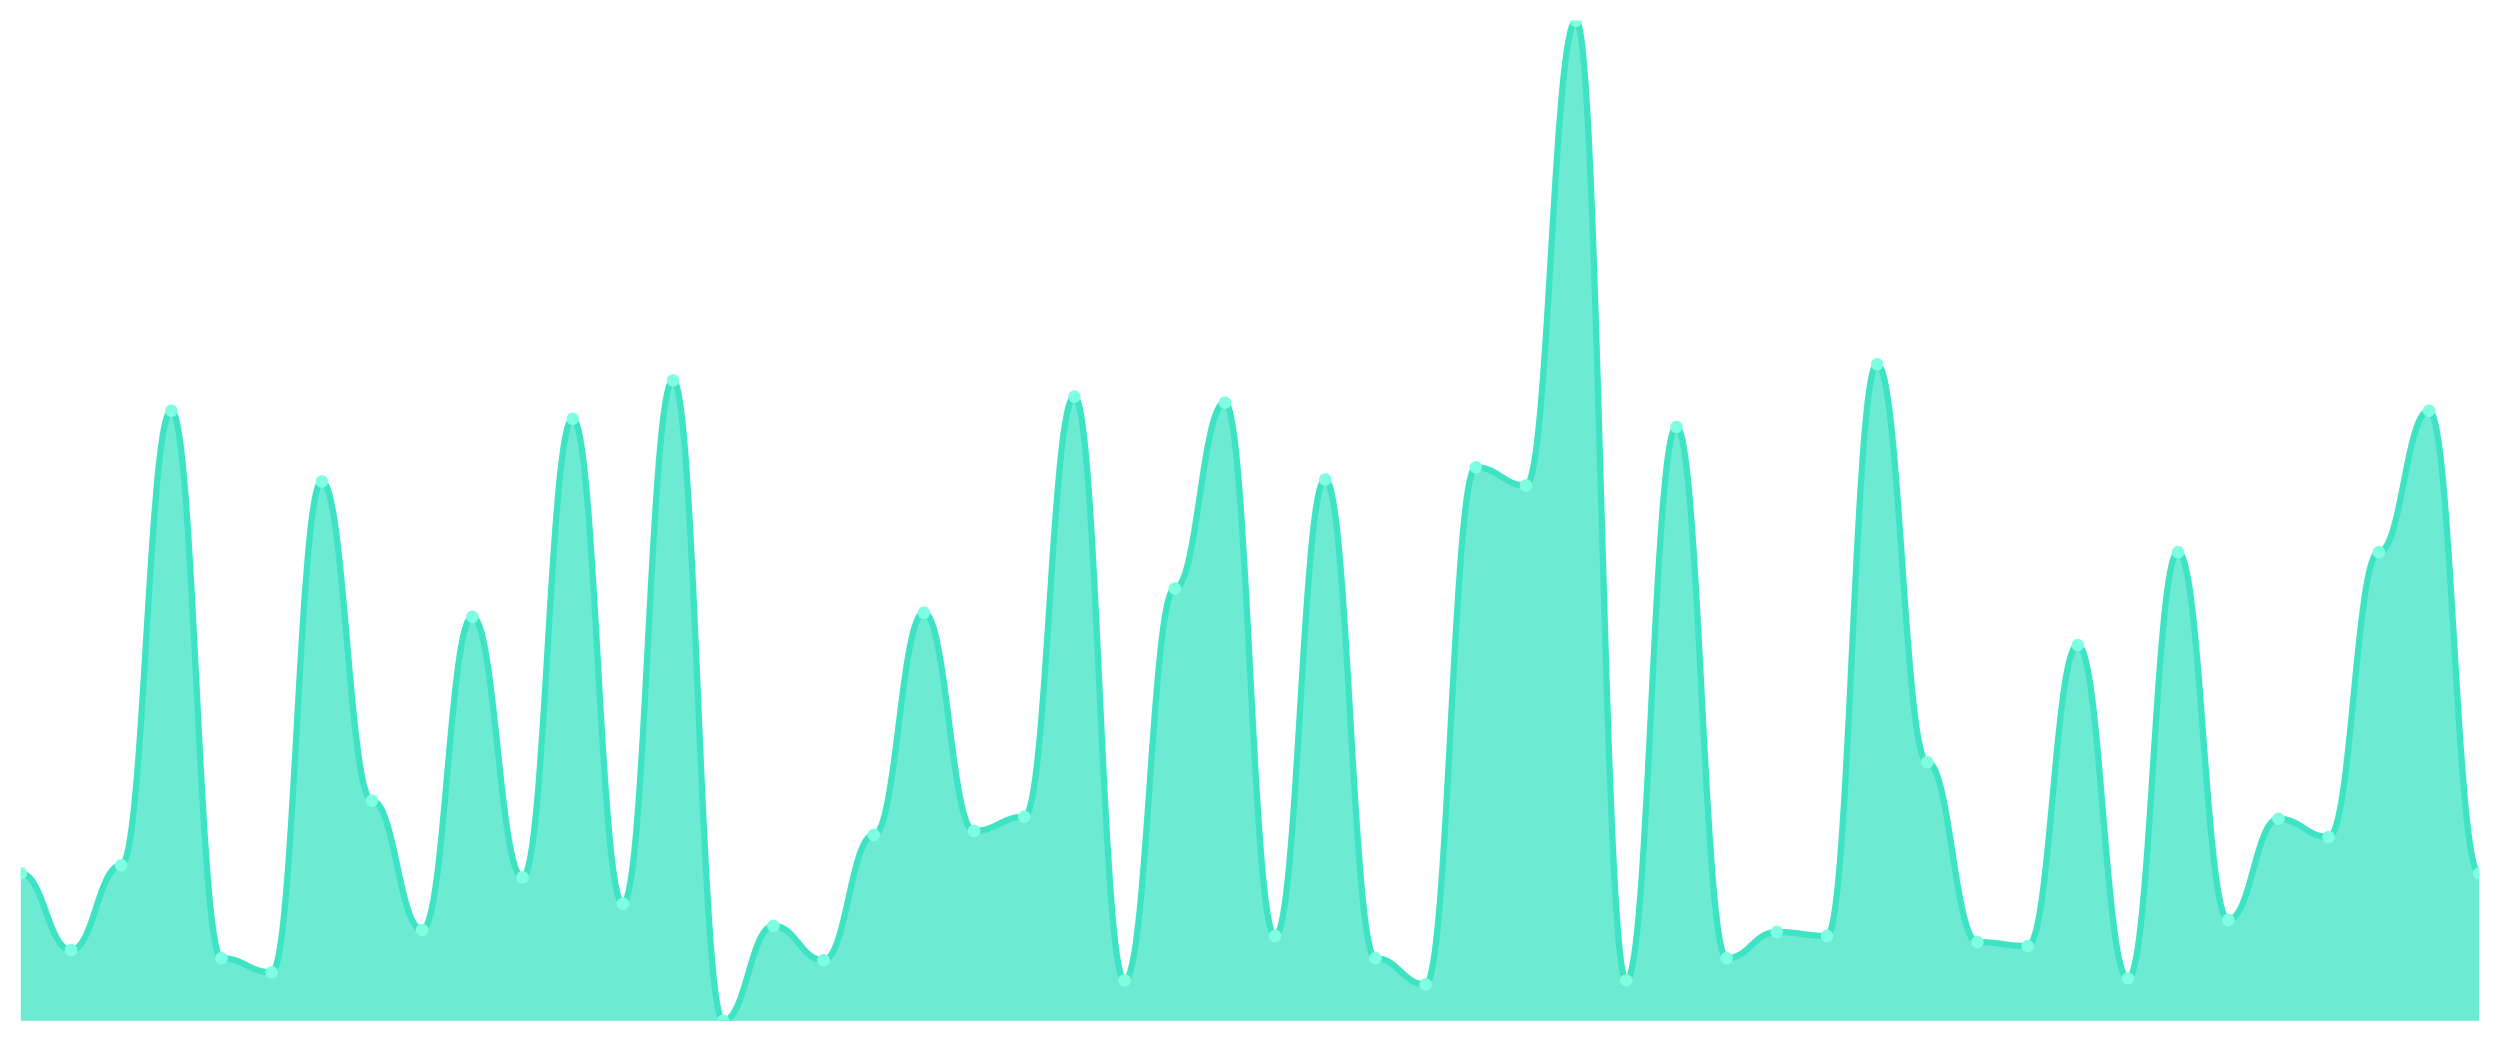
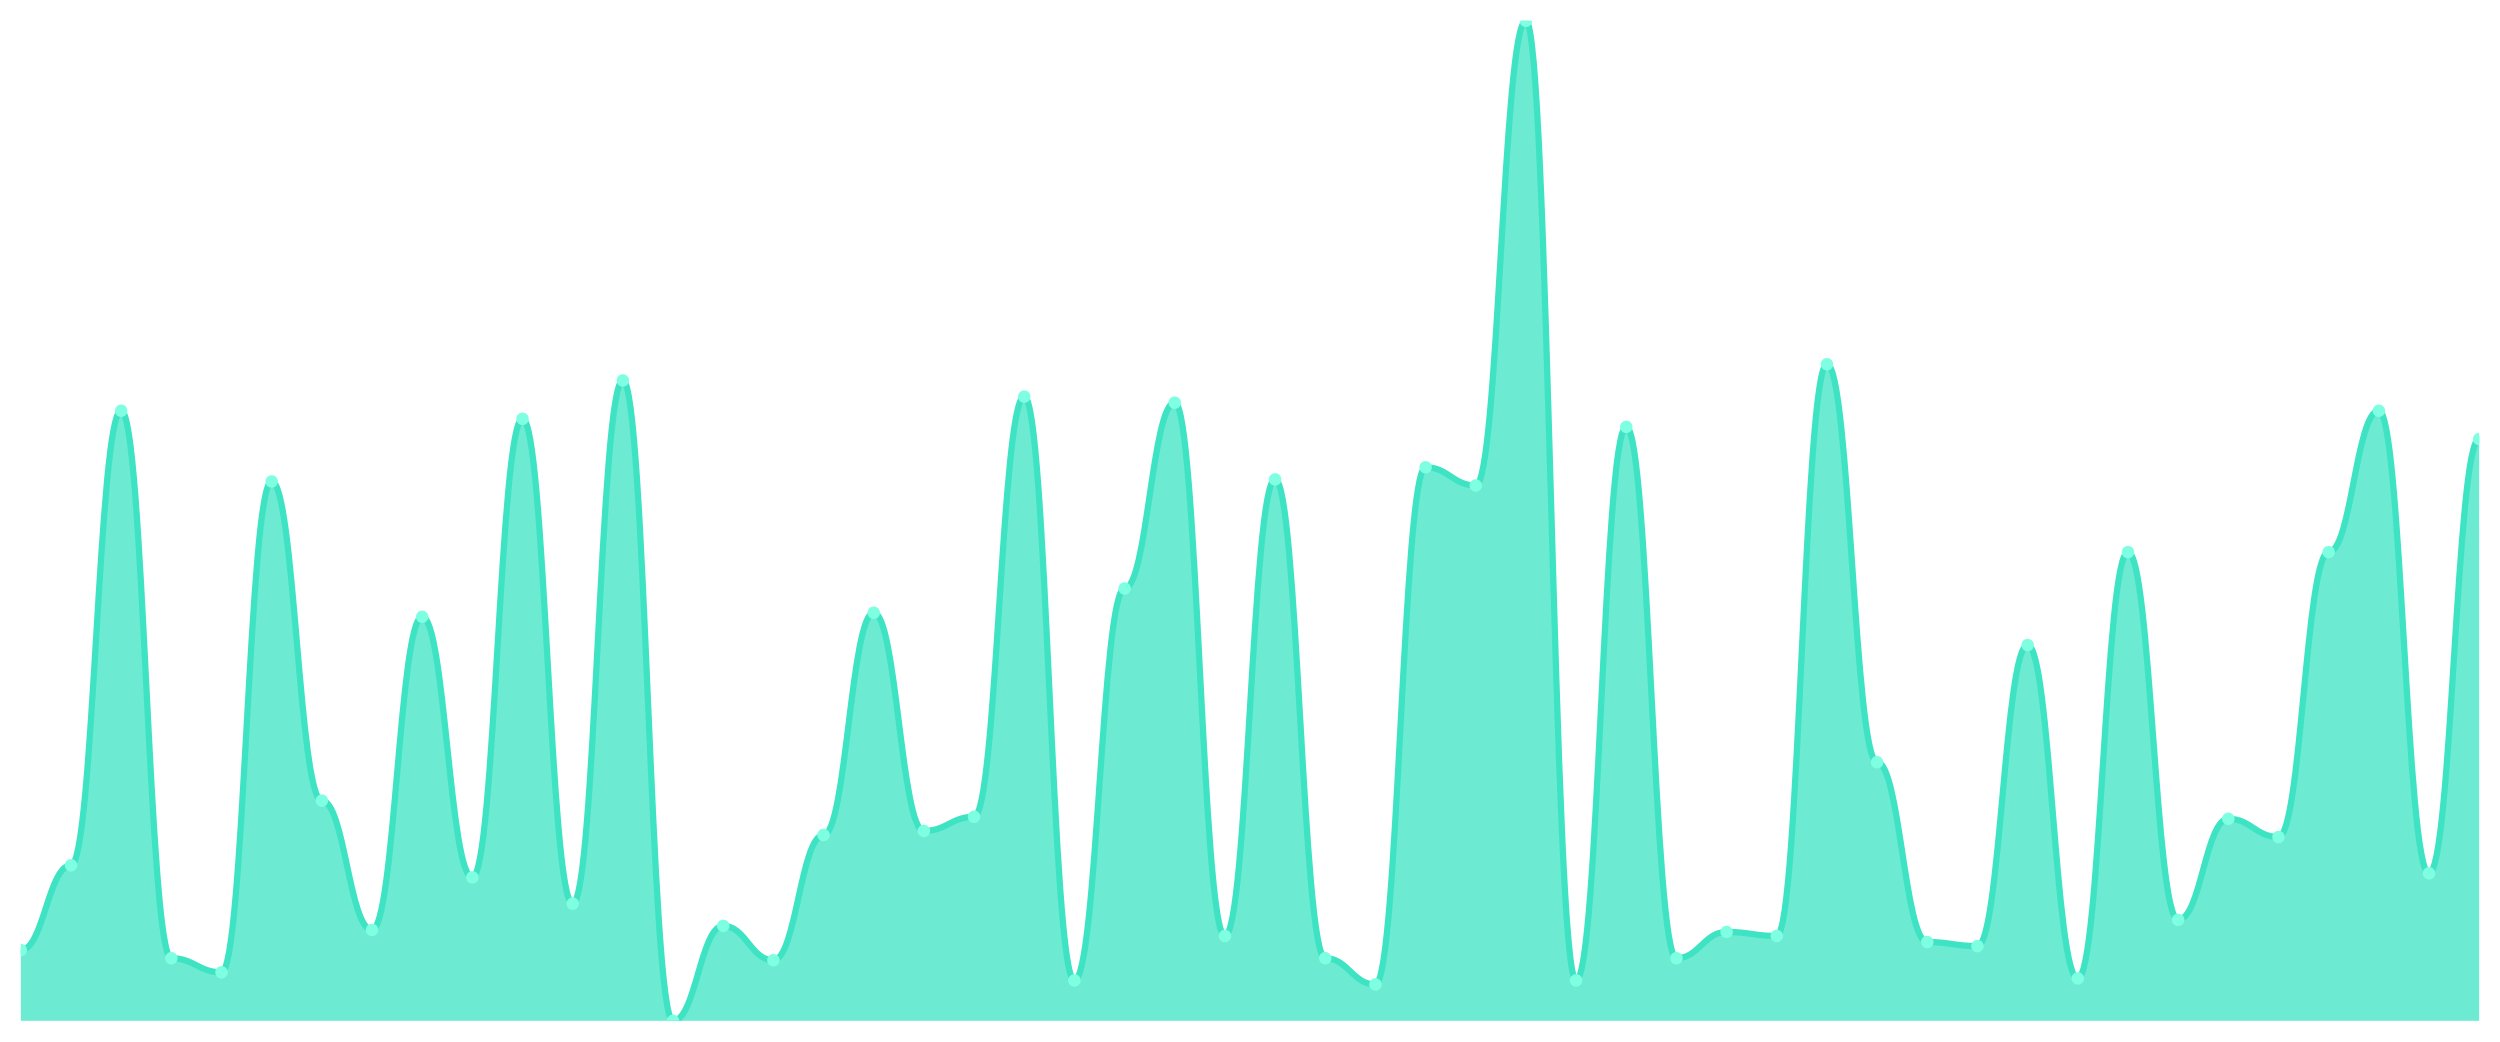
<svg xmlns="http://www.w3.org/2000/svg" viewBox="0 0 1200 500" width="1200" height="500">
  <defs>
    <clipPath id="c">
      <rect x="10" y="10" width="1180" height="480" />
    </clipPath>
  </defs>
  <rect width="1200" height="500" fill="none" />
  <g clip-path="url(#c)">
-     <path d="M 10,490 L 10,419.212 C 20.837,419.212 23.245,456.061 34.082,456.061 C 44.918,456.061 47.327,415.333 58.163,415.333 C 69,415.333 71.408,197.152 82.245,197.152 C 93.082,197.152 95.49,459.939 106.327,459.939 C 117.163,459.939 119.571,466.727 130.408,466.727 C 141.245,466.727 143.653,231.091 154.49,231.091 C 165.327,231.091 167.735,384.303 178.571,384.303 C 189.408,384.303 191.816,446.364 202.653,446.364 C 213.49,446.364 215.898,296.061 226.735,296.061 C 237.571,296.061 239.98,421.152 250.816,421.152 C 261.653,421.152 264.061,201.03 274.898,201.03 C 285.735,201.03 288.143,433.758 298.98,433.758 C 309.816,433.758 312.224,182.606 323.061,182.606 C 333.898,182.606 336.306,490 347.143,490 C 357.98,490 360.388,444.424 371.224,444.424 C 382.061,444.424 384.469,460.909 395.306,460.909 C 406.143,460.909 408.551,400.788 419.388,400.788 C 430.224,400.788 432.633,294.121 443.469,294.121 C 454.306,294.121 456.714,398.848 467.551,398.848 C 478.388,398.848 480.796,392.061 491.633,392.061 C 502.469,392.061 504.878,190.364 515.714,190.364 C 526.551,190.364 528.959,470.606 539.796,470.606 C 550.633,470.606 553.041,282.485 563.878,282.485 C 574.714,282.485 577.122,193.273 587.959,193.273 C 598.796,193.273 601.204,449.273 612.041,449.273 C 622.878,449.273 625.286,230.121 636.122,230.121 C 646.959,230.121 649.367,459.939 660.204,459.939 C 671.041,459.939 673.449,472.545 684.286,472.545 C 695.122,472.545 697.531,224.303 708.367,224.303 C 719.204,224.303 721.612,233.03 732.449,233.03 C 743.286,233.03 745.694,10 756.531,10 C 767.367,10 769.776,470.606 780.612,470.606 C 791.449,470.606 793.857,204.909 804.694,204.909 C 815.531,204.909 817.939,459.939 828.776,459.939 C 839.612,459.939 842.02,447.333 852.857,447.333 C 863.694,447.333 866.102,449.273 876.939,449.273 C 887.776,449.273 890.184,174.848 901.02,174.848 C 911.857,174.848 914.265,365.879 925.102,365.879 C 935.939,365.879 938.347,452.182 949.184,452.182 C 960.02,452.182 962.429,454.121 973.265,454.121 C 984.102,454.121 986.51,309.636 997.347,309.636 C 1008.184,309.636 1010.592,469.636 1021.429,469.636 C 1032.265,469.636 1034.673,265.03 1045.51,265.03 C 1056.347,265.03 1058.755,441.515 1069.592,441.515 C 1080.429,441.515 1082.837,393.03 1093.673,393.03 C 1104.51,393.03 1106.918,401.758 1117.755,401.758 C 1128.592,401.758 1131,265.03 1141.837,265.03 C 1152.673,265.03 1155.082,197.152 1165.918,197.152 C 1176.755,197.152 1179.163,419.212 1190,419.212 L 1190,490 Z" fill="rgba(61,227,195,0.75)" />
-     <path d="M 10,419.212 C 20.837,419.212 23.245,456.061 34.082,456.061 C 44.918,456.061 47.327,415.333 58.163,415.333 C 69,415.333 71.408,197.152 82.245,197.152 C 93.082,197.152 95.49,459.939 106.327,459.939 C 117.163,459.939 119.571,466.727 130.408,466.727 C 141.245,466.727 143.653,231.091 154.49,231.091 C 165.327,231.091 167.735,384.303 178.571,384.303 C 189.408,384.303 191.816,446.364 202.653,446.364 C 213.49,446.364 215.898,296.061 226.735,296.061 C 237.571,296.061 239.98,421.152 250.816,421.152 C 261.653,421.152 264.061,201.03 274.898,201.03 C 285.735,201.03 288.143,433.758 298.98,433.758 C 309.816,433.758 312.224,182.606 323.061,182.606 C 333.898,182.606 336.306,490 347.143,490 C 357.98,490 360.388,444.424 371.224,444.424 C 382.061,444.424 384.469,460.909 395.306,460.909 C 406.143,460.909 408.551,400.788 419.388,400.788 C 430.224,400.788 432.633,294.121 443.469,294.121 C 454.306,294.121 456.714,398.848 467.551,398.848 C 478.388,398.848 480.796,392.061 491.633,392.061 C 502.469,392.061 504.878,190.364 515.714,190.364 C 526.551,190.364 528.959,470.606 539.796,470.606 C 550.633,470.606 553.041,282.485 563.878,282.485 C 574.714,282.485 577.122,193.273 587.959,193.273 C 598.796,193.273 601.204,449.273 612.041,449.273 C 622.878,449.273 625.286,230.121 636.122,230.121 C 646.959,230.121 649.367,459.939 660.204,459.939 C 671.041,459.939 673.449,472.545 684.286,472.545 C 695.122,472.545 697.531,224.303 708.367,224.303 C 719.204,224.303 721.612,233.03 732.449,233.03 C 743.286,233.03 745.694,10 756.531,10 C 767.367,10 769.776,470.606 780.612,470.606 C 791.449,470.606 793.857,204.909 804.694,204.909 C 815.531,204.909 817.939,459.939 828.776,459.939 C 839.612,459.939 842.02,447.333 852.857,447.333 C 863.694,447.333 866.102,449.273 876.939,449.273 C 887.776,449.273 890.184,174.848 901.02,174.848 C 911.857,174.848 914.265,365.879 925.102,365.879 C 935.939,365.879 938.347,452.182 949.184,452.182 C 960.02,452.182 962.429,454.121 973.265,454.121 C 984.102,454.121 986.51,309.636 997.347,309.636 C 1008.184,309.636 1010.592,469.636 1021.429,469.636 C 1032.265,469.636 1034.673,265.03 1045.51,265.03 C 1056.347,265.03 1058.755,441.515 1069.592,441.515 C 1080.429,441.515 1082.837,393.03 1093.673,393.03 C 1104.51,393.03 1106.918,401.758 1117.755,401.758 C 1128.592,401.758 1131,265.03 1141.837,265.03 C 1152.673,265.03 1155.082,197.152 1165.918,197.152 C 1176.755,197.152 1179.163,419.212 1190,419.212" fill="none" stroke="#3de3c3" stroke-width="3" stroke-linecap="round" stroke-linejoin="round" />
-     <circle cx="10" cy="419.212" r="3" fill="#7fffe1" />
-     <circle cx="34.082" cy="456.061" r="3" fill="#7fffe1" />
-     <circle cx="58.163" cy="415.333" r="3" fill="#7fffe1" />
-     <circle cx="82.245" cy="197.152" r="3" fill="#7fffe1" />
-     <circle cx="106.327" cy="459.939" r="3" fill="#7fffe1" />
-     <circle cx="130.408" cy="466.727" r="3" fill="#7fffe1" />
-     <circle cx="154.49" cy="231.091" r="3" fill="#7fffe1" />
-     <circle cx="178.571" cy="384.303" r="3" fill="#7fffe1" />
-     <circle cx="202.653" cy="446.364" r="3" fill="#7fffe1" />
-     <circle cx="226.735" cy="296.061" r="3" fill="#7fffe1" />
-     <circle cx="250.816" cy="421.152" r="3" fill="#7fffe1" />
-     <circle cx="274.898" cy="201.03" r="3" fill="#7fffe1" />
-     <circle cx="298.98" cy="433.758" r="3" fill="#7fffe1" />
-     <circle cx="323.061" cy="182.606" r="3" fill="#7fffe1" />
-     <circle cx="347.143" cy="490" r="3" fill="#7fffe1" />
-     <circle cx="371.224" cy="444.424" r="3" fill="#7fffe1" />
-     <circle cx="395.306" cy="460.909" r="3" fill="#7fffe1" />
-     <circle cx="419.388" cy="400.788" r="3" fill="#7fffe1" />
-     <circle cx="443.469" cy="294.121" r="3" fill="#7fffe1" />
-     <circle cx="467.551" cy="398.848" r="3" fill="#7fffe1" />
-     <circle cx="491.633" cy="392.061" r="3" fill="#7fffe1" />
-     <circle cx="515.714" cy="190.364" r="3" fill="#7fffe1" />
-     <circle cx="539.796" cy="470.606" r="3" fill="#7fffe1" />
-     <circle cx="563.878" cy="282.485" r="3" fill="#7fffe1" />
-     <circle cx="587.959" cy="193.273" r="3" fill="#7fffe1" />
-     <circle cx="612.041" cy="449.273" r="3" fill="#7fffe1" />
-     <circle cx="636.122" cy="230.121" r="3" fill="#7fffe1" />
-     <circle cx="660.204" cy="459.939" r="3" fill="#7fffe1" />
-     <circle cx="684.286" cy="472.545" r="3" fill="#7fffe1" />
-     <circle cx="708.367" cy="224.303" r="3" fill="#7fffe1" />
-     <circle cx="732.449" cy="233.03" r="3" fill="#7fffe1" />
-     <circle cx="756.531" cy="10" r="3" fill="#7fffe1" />
-     <circle cx="780.612" cy="470.606" r="3" fill="#7fffe1" />
-     <circle cx="804.694" cy="204.909" r="3" fill="#7fffe1" />
-     <circle cx="828.776" cy="459.939" r="3" fill="#7fffe1" />
-     <circle cx="852.857" cy="447.333" r="3" fill="#7fffe1" />
-     <circle cx="876.939" cy="449.273" r="3" fill="#7fffe1" />
-     <circle cx="901.02" cy="174.848" r="3" fill="#7fffe1" />
-     <circle cx="925.102" cy="365.879" r="3" fill="#7fffe1" />
-     <circle cx="949.184" cy="452.182" r="3" fill="#7fffe1" />
-     <circle cx="973.265" cy="454.121" r="3" fill="#7fffe1" />
-     <circle cx="997.347" cy="309.636" r="3" fill="#7fffe1" />
-     <circle cx="1021.429" cy="469.636" r="3" fill="#7fffe1" />
-     <circle cx="1045.51" cy="265.03" r="3" fill="#7fffe1" />
-     <circle cx="1069.592" cy="441.515" r="3" fill="#7fffe1" />
-     <circle cx="1093.673" cy="393.03" r="3" fill="#7fffe1" />
-     <circle cx="1117.755" cy="401.758" r="3" fill="#7fffe1" />
-     <circle cx="1141.837" cy="265.03" r="3" fill="#7fffe1" />
-     <circle cx="1165.918" cy="197.152" r="3" fill="#7fffe1" />
-     <circle cx="1190" cy="419.212" r="3" fill="#7fffe1" />
+     <path d="M 10,490 L 10,456.061 C 20.837,456.061 23.245,415.333 34.082,415.333 C 44.918,415.333 47.327,197.152 58.163,197.152 C 69,197.152 71.408,459.939 82.245,459.939 C 93.082,459.939 95.49,466.727 106.327,466.727 C 117.163,466.727 119.571,231.091 130.408,231.091 C 141.245,231.091 143.653,384.303 154.49,384.303 C 165.327,384.303 167.735,446.364 178.571,446.364 C 189.408,446.364 191.816,296.061 202.653,296.061 C 213.49,296.061 215.898,421.152 226.735,421.152 C 237.571,421.152 239.98,201.03 250.816,201.03 C 261.653,201.03 264.061,433.758 274.898,433.758 C 285.735,433.758 288.143,182.606 298.98,182.606 C 309.816,182.606 312.224,490 323.061,490 C 333.898,490 336.306,444.424 347.143,444.424 C 357.98,444.424 360.388,460.909 371.224,460.909 C 382.061,460.909 384.469,400.788 395.306,400.788 C 406.143,400.788 408.551,294.121 419.388,294.121 C 430.224,294.121 432.633,398.848 443.469,398.848 C 454.306,398.848 456.714,392.061 467.551,392.061 C 478.388,392.061 480.796,190.364 491.633,190.364 C 502.469,190.364 504.878,470.606 515.714,470.606 C 526.551,470.606 528.959,282.485 539.796,282.485 C 550.633,282.485 553.041,193.273 563.878,193.273 C 574.714,193.273 577.122,449.273 587.959,449.273 C 598.796,449.273 601.204,230.121 612.041,230.121 C 622.878,230.121 625.286,459.939 636.122,459.939 C 646.959,459.939 649.367,472.545 660.204,472.545 C 671.041,472.545 673.449,224.303 684.286,224.303 C 695.122,224.303 697.531,233.03 708.367,233.03 C 719.204,233.03 721.612,10 732.449,10 C 743.286,10 745.694,470.606 756.531,470.606 C 767.367,470.606 769.776,204.909 780.612,204.909 C 791.449,204.909 793.857,459.939 804.694,459.939 C 815.531,459.939 817.939,447.333 828.776,447.333 C 839.612,447.333 842.02,449.273 852.857,449.273 C 863.694,449.273 866.102,174.848 876.939,174.848 C 887.776,174.848 890.184,365.879 901.02,365.879 C 911.857,365.879 914.265,452.182 925.102,452.182 C 935.939,452.182 938.347,454.121 949.184,454.121 C 960.02,454.121 962.429,309.636 973.265,309.636 C 984.102,309.636 986.51,469.636 997.347,469.636 C 1008.184,469.636 1010.592,265.03 1021.429,265.03 C 1032.265,265.03 1034.673,441.515 1045.51,441.515 C 1056.347,441.515 1058.755,393.03 1069.592,393.03 C 1080.429,393.03 1082.837,401.758 1093.673,401.758 C 1104.51,401.758 1106.918,265.03 1117.755,265.03 C 1128.592,265.03 1131,197.152 1141.837,197.152 C 1152.673,197.152 1155.082,419.212 1165.918,419.212 C 1176.755,419.212 1179.163,210.727 1190,210.727 L 1190,490 Z" fill="rgba(61,227,195,0.75)" />
+     <path d="M 10,456.061 C 20.837,456.061 23.245,415.333 34.082,415.333 C 44.918,415.333 47.327,197.152 58.163,197.152 C 69,197.152 71.408,459.939 82.245,459.939 C 93.082,459.939 95.49,466.727 106.327,466.727 C 117.163,466.727 119.571,231.091 130.408,231.091 C 141.245,231.091 143.653,384.303 154.49,384.303 C 165.327,384.303 167.735,446.364 178.571,446.364 C 189.408,446.364 191.816,296.061 202.653,296.061 C 213.49,296.061 215.898,421.152 226.735,421.152 C 237.571,421.152 239.98,201.03 250.816,201.03 C 261.653,201.03 264.061,433.758 274.898,433.758 C 285.735,433.758 288.143,182.606 298.98,182.606 C 309.816,182.606 312.224,490 323.061,490 C 333.898,490 336.306,444.424 347.143,444.424 C 357.98,444.424 360.388,460.909 371.224,460.909 C 382.061,460.909 384.469,400.788 395.306,400.788 C 406.143,400.788 408.551,294.121 419.388,294.121 C 430.224,294.121 432.633,398.848 443.469,398.848 C 454.306,398.848 456.714,392.061 467.551,392.061 C 478.388,392.061 480.796,190.364 491.633,190.364 C 502.469,190.364 504.878,470.606 515.714,470.606 C 526.551,470.606 528.959,282.485 539.796,282.485 C 550.633,282.485 553.041,193.273 563.878,193.273 C 574.714,193.273 577.122,449.273 587.959,449.273 C 598.796,449.273 601.204,230.121 612.041,230.121 C 622.878,230.121 625.286,459.939 636.122,459.939 C 646.959,459.939 649.367,472.545 660.204,472.545 C 671.041,472.545 673.449,224.303 684.286,224.303 C 695.122,224.303 697.531,233.03 708.367,233.03 C 719.204,233.03 721.612,10 732.449,10 C 743.286,10 745.694,470.606 756.531,470.606 C 767.367,470.606 769.776,204.909 780.612,204.909 C 791.449,204.909 793.857,459.939 804.694,459.939 C 815.531,459.939 817.939,447.333 828.776,447.333 C 839.612,447.333 842.02,449.273 852.857,449.273 C 863.694,449.273 866.102,174.848 876.939,174.848 C 887.776,174.848 890.184,365.879 901.02,365.879 C 911.857,365.879 914.265,452.182 925.102,452.182 C 935.939,452.182 938.347,454.121 949.184,454.121 C 960.02,454.121 962.429,309.636 973.265,309.636 C 984.102,309.636 986.51,469.636 997.347,469.636 C 1008.184,469.636 1010.592,265.03 1021.429,265.03 C 1032.265,265.03 1034.673,441.515 1045.51,441.515 C 1056.347,441.515 1058.755,393.03 1069.592,393.03 C 1080.429,393.03 1082.837,401.758 1093.673,401.758 C 1104.51,401.758 1106.918,265.03 1117.755,265.03 C 1128.592,265.03 1131,197.152 1141.837,197.152 C 1152.673,197.152 1155.082,419.212 1165.918,419.212 C 1176.755,419.212 1179.163,210.727 1190,210.727" fill="none" stroke="#3de3c3" stroke-width="3" stroke-linecap="round" stroke-linejoin="round" />
+     <circle cx="10" cy="456.061" r="3" fill="#7fffe1" />
+     <circle cx="34.082" cy="415.333" r="3" fill="#7fffe1" />
+     <circle cx="58.163" cy="197.152" r="3" fill="#7fffe1" />
+     <circle cx="82.245" cy="459.939" r="3" fill="#7fffe1" />
+     <circle cx="106.327" cy="466.727" r="3" fill="#7fffe1" />
+     <circle cx="130.408" cy="231.091" r="3" fill="#7fffe1" />
+     <circle cx="154.49" cy="384.303" r="3" fill="#7fffe1" />
+     <circle cx="178.571" cy="446.364" r="3" fill="#7fffe1" />
+     <circle cx="202.653" cy="296.061" r="3" fill="#7fffe1" />
+     <circle cx="226.735" cy="421.152" r="3" fill="#7fffe1" />
+     <circle cx="250.816" cy="201.03" r="3" fill="#7fffe1" />
+     <circle cx="274.898" cy="433.758" r="3" fill="#7fffe1" />
+     <circle cx="298.98" cy="182.606" r="3" fill="#7fffe1" />
+     <circle cx="323.061" cy="490" r="3" fill="#7fffe1" />
+     <circle cx="347.143" cy="444.424" r="3" fill="#7fffe1" />
+     <circle cx="371.224" cy="460.909" r="3" fill="#7fffe1" />
+     <circle cx="395.306" cy="400.788" r="3" fill="#7fffe1" />
+     <circle cx="419.388" cy="294.121" r="3" fill="#7fffe1" />
+     <circle cx="443.469" cy="398.848" r="3" fill="#7fffe1" />
+     <circle cx="467.551" cy="392.061" r="3" fill="#7fffe1" />
+     <circle cx="491.633" cy="190.364" r="3" fill="#7fffe1" />
+     <circle cx="515.714" cy="470.606" r="3" fill="#7fffe1" />
+     <circle cx="539.796" cy="282.485" r="3" fill="#7fffe1" />
+     <circle cx="563.878" cy="193.273" r="3" fill="#7fffe1" />
+     <circle cx="587.959" cy="449.273" r="3" fill="#7fffe1" />
+     <circle cx="612.041" cy="230.121" r="3" fill="#7fffe1" />
+     <circle cx="636.122" cy="459.939" r="3" fill="#7fffe1" />
+     <circle cx="660.204" cy="472.545" r="3" fill="#7fffe1" />
+     <circle cx="684.286" cy="224.303" r="3" fill="#7fffe1" />
+     <circle cx="708.367" cy="233.03" r="3" fill="#7fffe1" />
+     <circle cx="732.449" cy="10" r="3" fill="#7fffe1" />
+     <circle cx="756.531" cy="470.606" r="3" fill="#7fffe1" />
+     <circle cx="780.612" cy="204.909" r="3" fill="#7fffe1" />
+     <circle cx="804.694" cy="459.939" r="3" fill="#7fffe1" />
+     <circle cx="828.776" cy="447.333" r="3" fill="#7fffe1" />
+     <circle cx="852.857" cy="449.273" r="3" fill="#7fffe1" />
+     <circle cx="876.939" cy="174.848" r="3" fill="#7fffe1" />
+     <circle cx="901.02" cy="365.879" r="3" fill="#7fffe1" />
+     <circle cx="925.102" cy="452.182" r="3" fill="#7fffe1" />
+     <circle cx="949.184" cy="454.121" r="3" fill="#7fffe1" />
+     <circle cx="973.265" cy="309.636" r="3" fill="#7fffe1" />
+     <circle cx="997.347" cy="469.636" r="3" fill="#7fffe1" />
+     <circle cx="1021.429" cy="265.03" r="3" fill="#7fffe1" />
+     <circle cx="1045.51" cy="441.515" r="3" fill="#7fffe1" />
+     <circle cx="1069.592" cy="393.03" r="3" fill="#7fffe1" />
+     <circle cx="1093.673" cy="401.758" r="3" fill="#7fffe1" />
+     <circle cx="1117.755" cy="265.03" r="3" fill="#7fffe1" />
+     <circle cx="1141.837" cy="197.152" r="3" fill="#7fffe1" />
+     <circle cx="1165.918" cy="419.212" r="3" fill="#7fffe1" />
+     <circle cx="1190" cy="210.727" r="3" fill="#7fffe1" />
  </g>
</svg>
